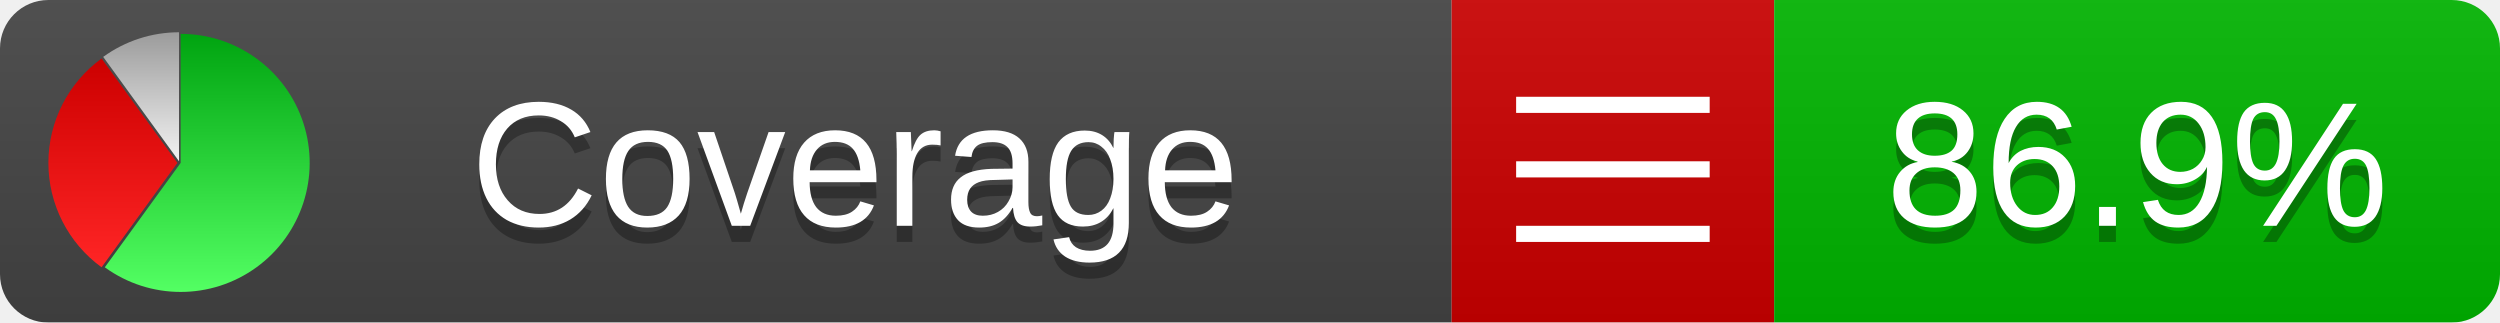
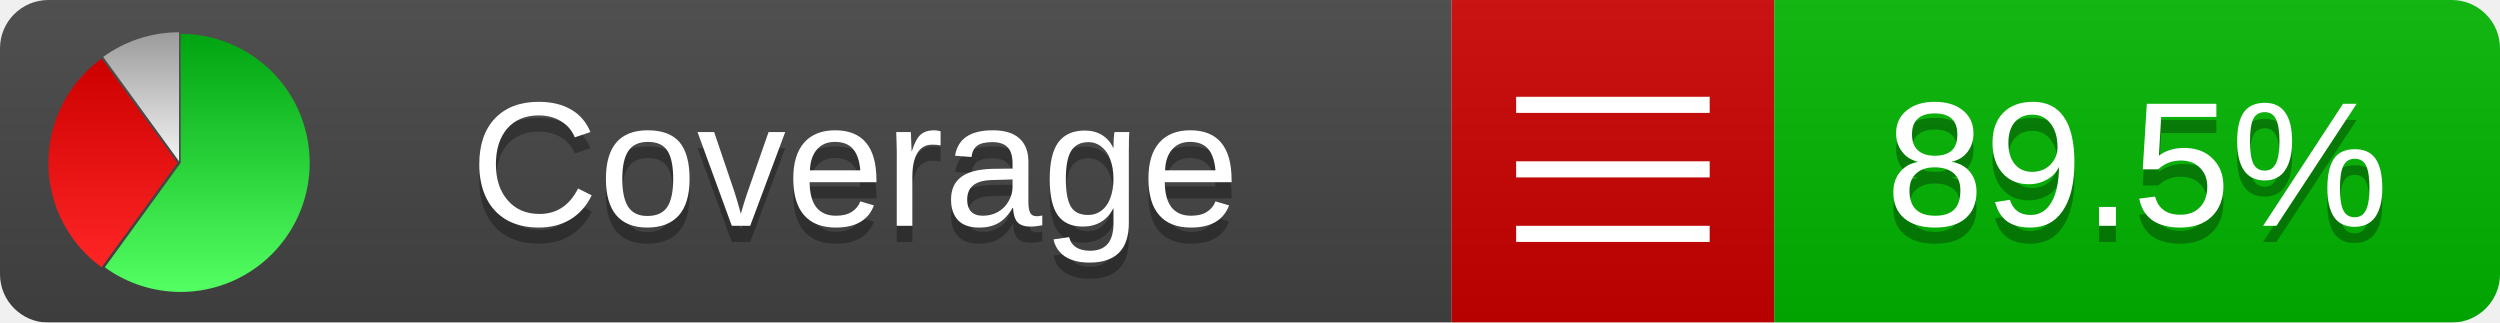
<svg xmlns="http://www.w3.org/2000/svg" xmlns:xlink="http://www.w3.org/1999/xlink" width="155" height="20">
  <style type="text/css">
          
            @keyframes fade1 {
                0% { visibility: visible; opacity: 1; }
               27% { visibility: visible; opacity: 1; }
               33% { visibility: hidden; opacity: 0; }
               60% { visibility: hidden; opacity: 0; }
               66% { visibility: hidden; opacity: 0; }
               93% { visibility: hidden; opacity: 0; }
              100% { visibility: visible; opacity: 1; }
            }
            @keyframes fade2 {
                0% { visibility: hidden; opacity: 0; }
               27% { visibility: hidden; opacity: 0; }
               33% { visibility: visible; opacity: 1; }
               60% { visibility: visible; opacity: 1; }
               66% { visibility: hidden; opacity: 0; }
               93% { visibility: hidden; opacity: 0; }
              100% { visibility: hidden; opacity: 0; }
            }
            @keyframes fade3 {
                0% { visibility: hidden; opacity: 0; }
               27% { visibility: hidden; opacity: 0; }
               33% { visibility: hidden; opacity: 0; }
               60% { visibility: hidden; opacity: 0; }
               66% { visibility: visible; opacity: 1; }
               93% { visibility: visible; opacity: 1; }
              100% { visibility: hidden; opacity: 0; }
            }
            .linecoverage {
                animation-duration: 15s;
                animation-name: fade1;
                animation-iteration-count: infinite;
            }
            .branchcoverage {
                animation-duration: 15s;
                animation-name: fade2;
                animation-iteration-count: infinite;
            }
            .methodcoverage {
                animation-duration: 15s;
                animation-name: fade3;
                animation-iteration-count: infinite;
            }
          
    </style>
  <defs>
    <linearGradient id="gradient" x2="0" y2="100%">
      <stop offset="0" stop-color="#bbb" stop-opacity=".1" />
      <stop offset="1" stop-opacity=".1" />
    </linearGradient>
    <linearGradient id="green" x2="0" y2="100%">
      <stop offset="0" stop-color="#00A410" />
      <stop offset="1" stop-color="#53FF63" />
    </linearGradient>
    <linearGradient id="red" x2="0" y2="100%">
      <stop offset="0" stop-color="#C00" />
      <stop offset="1" stop-color="#FF2525" />
    </linearGradient>
    <linearGradient id="gray" x2="0" y2="100%">
      <stop offset="0" stop-color="#9B9B9B" />
      <stop offset="1" stop-color="#F3F3F3" />
    </linearGradient>
    <mask id="mask">
      <rect width="155" height="20" rx="3" fill="#fff" />
    </mask>
    <g id="icon">
      <path style="fill:url(#green);" d="M205,202.5 l0,-200 a200,200 0 1,1 -117.558,361.803 z" />
      <path style="fill:url(#red);" d="M200,202.5 l-117.558,161.803 a200,200 0 0,1 0,-323.607 z" />
      <path style="fill:url(#gray);" d="M202.5,200 l-117.558,-161.803 a200,200 0 0,1 117.558,-38.196 z" />
    </g>
  </defs>
  <g mask="url(#mask)">
    <rect x="0" y="0" width="90" height="20" fill="#444" />
    <rect x="90" y="0" width="20" height="20" fill="#c00" />
    <rect x="110" y="0" width="45" height="20" fill="#00B600" />
    <rect x="0" y="0" width="155" height="20" fill="url(#gradient)" />
  </g>
  <g>
    <path class="" stroke="#fff" d="M94 6.5 h12 M94 10.5 h12 M94 14.5 h12" />
  </g>
  <g fill="#fff" text-anchor="middle" font-family="Verdana,Arial,Geneva,sans-serif" font-size="11">
    <a xlink:href="https://github.com/danielpalme/ReportGenerator" target="_top">
      <use xlink:href="#icon" transform="translate(3,2) scale(.04)" />
    </a>
    <text x="53" y="15" fill="#010101" fill-opacity=".3">Coverage</text>
    <text x="53" y="14" fill="#fff">Coverage</text>
-     <text class="" x="132.5" y="15" fill="#010101" fill-opacity=".3">86.9%</text>
-     <text class="" x="132.5" y="14">86.9%</text>
+     <text class="" x="132.5" y="15" fill="#010101" fill-opacity=".3">89.5%</text>
+     <text class="" x="132.5" y="14">89.5%</text>
  </g>
  <g>
    <rect class="" x="90" y="0" width="65" height="20" fill-opacity="0" />
  </g>
</svg>
